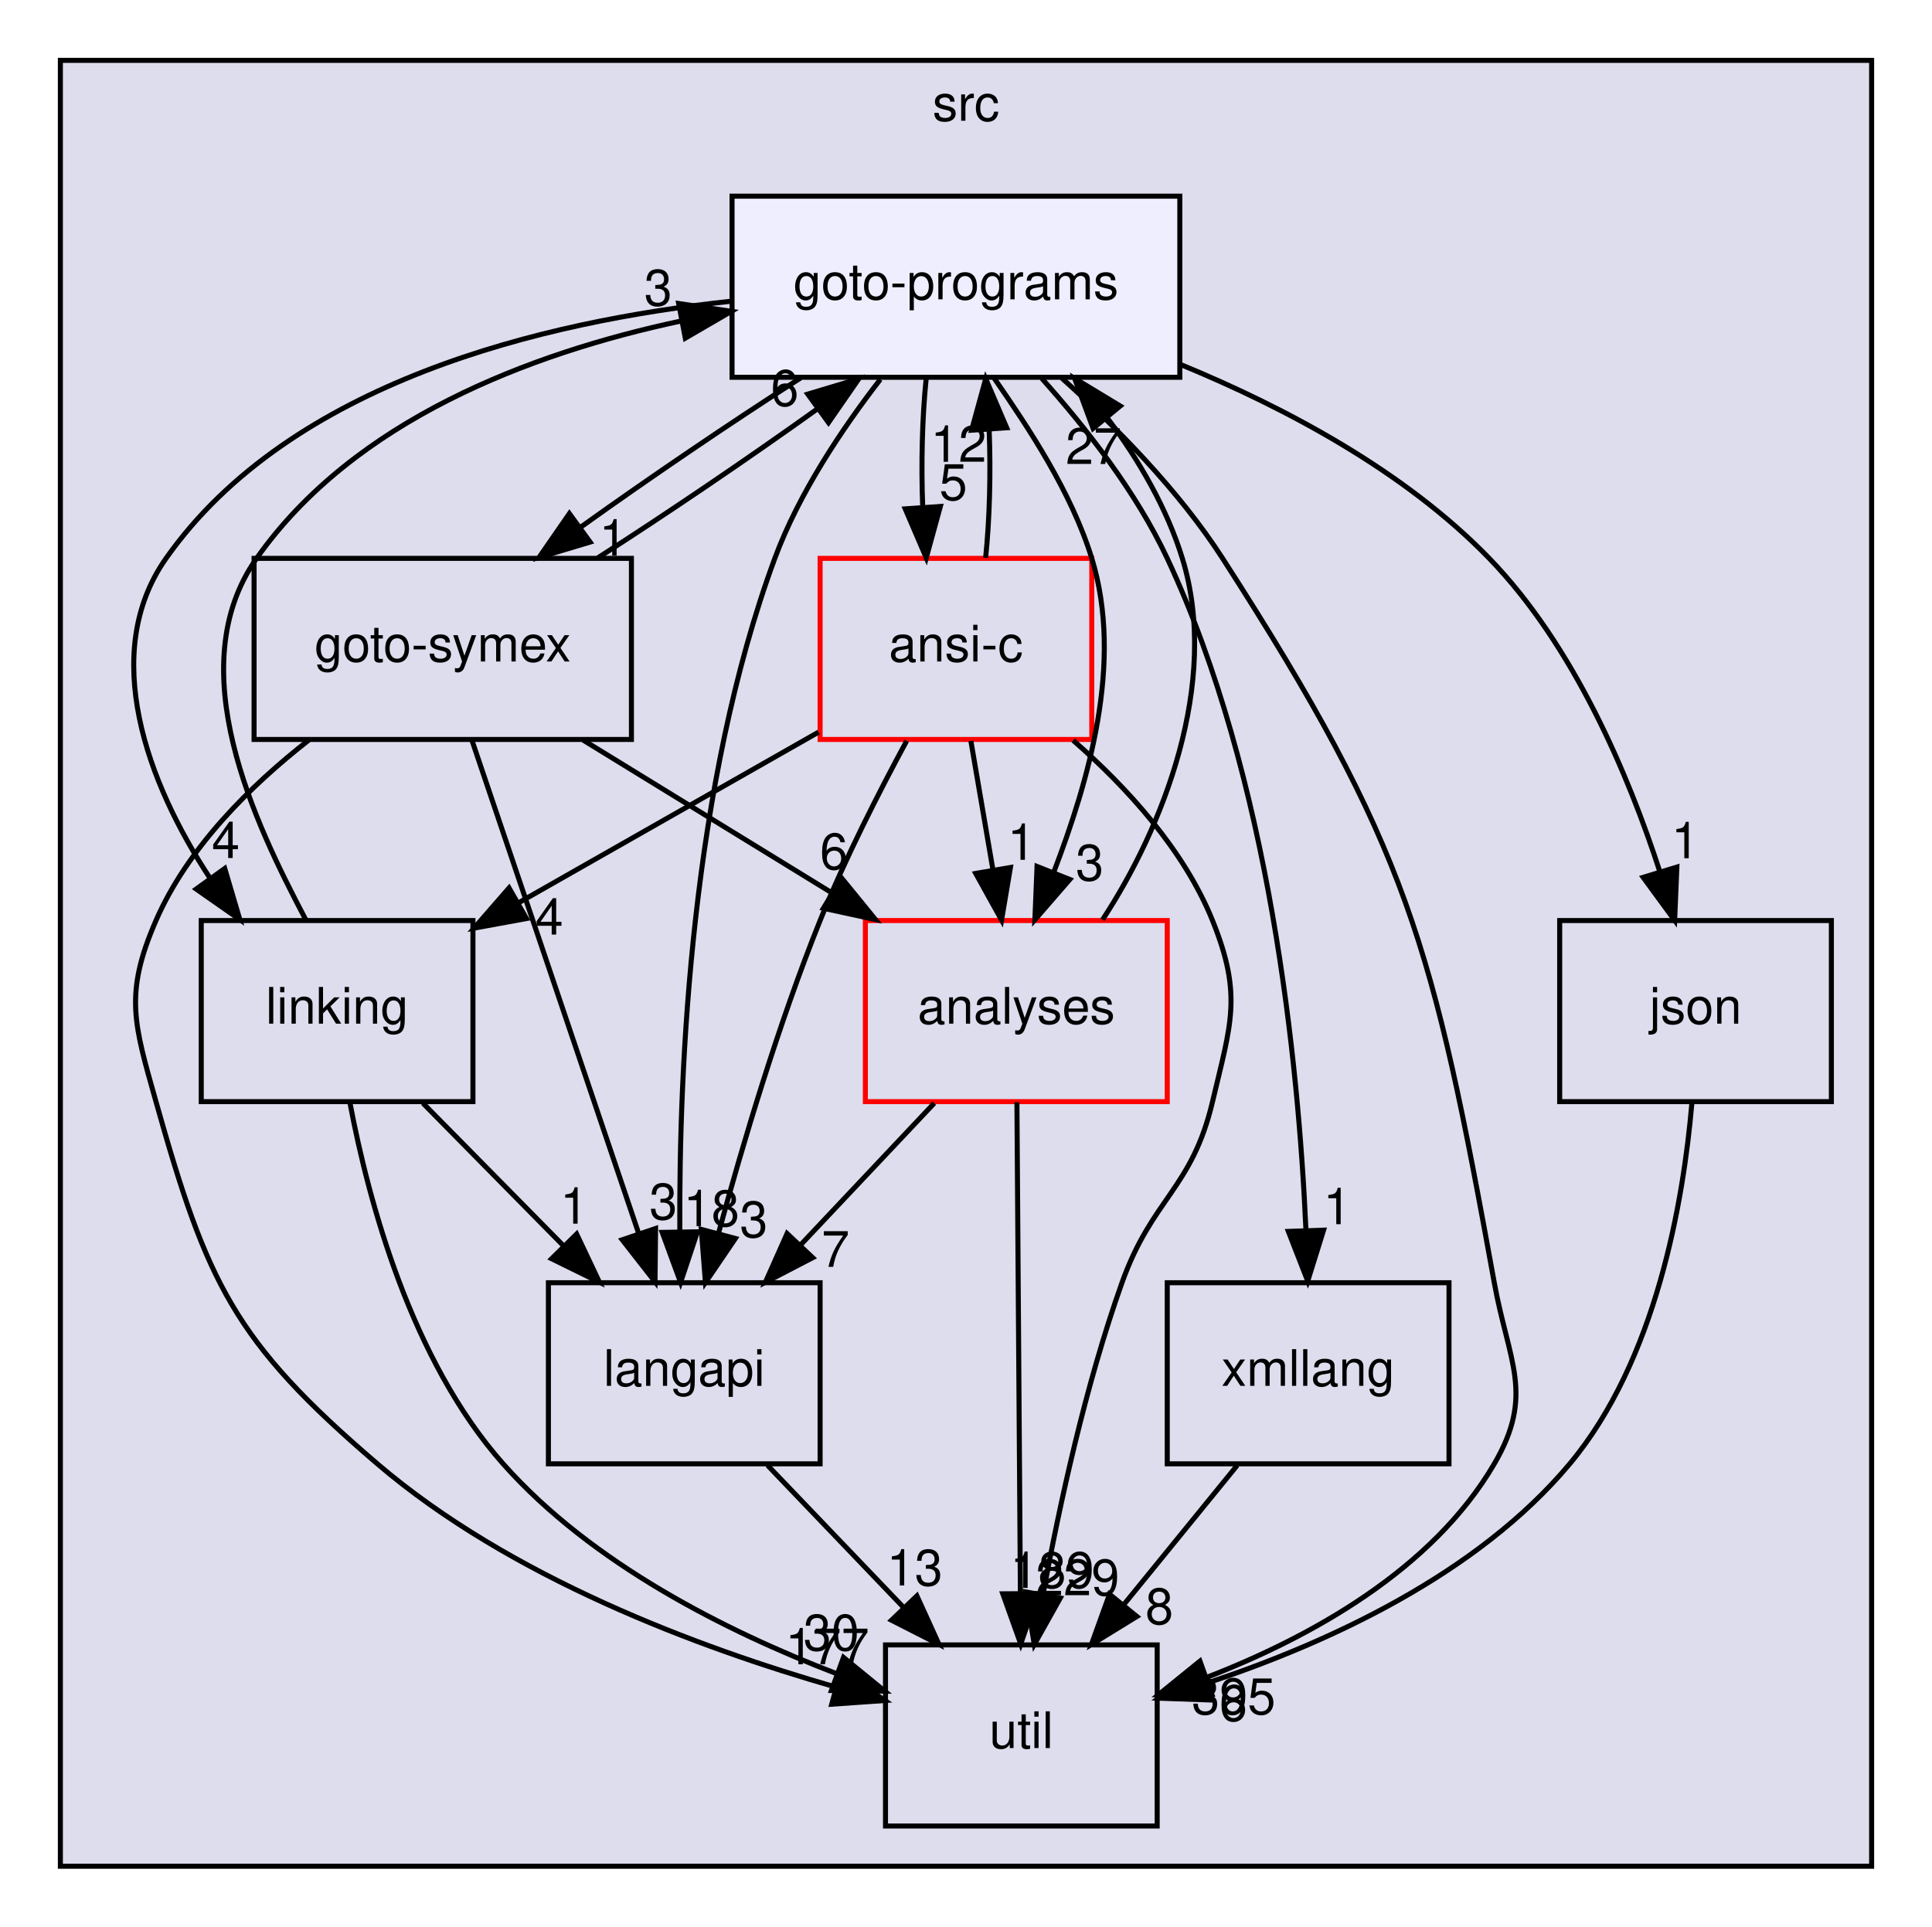
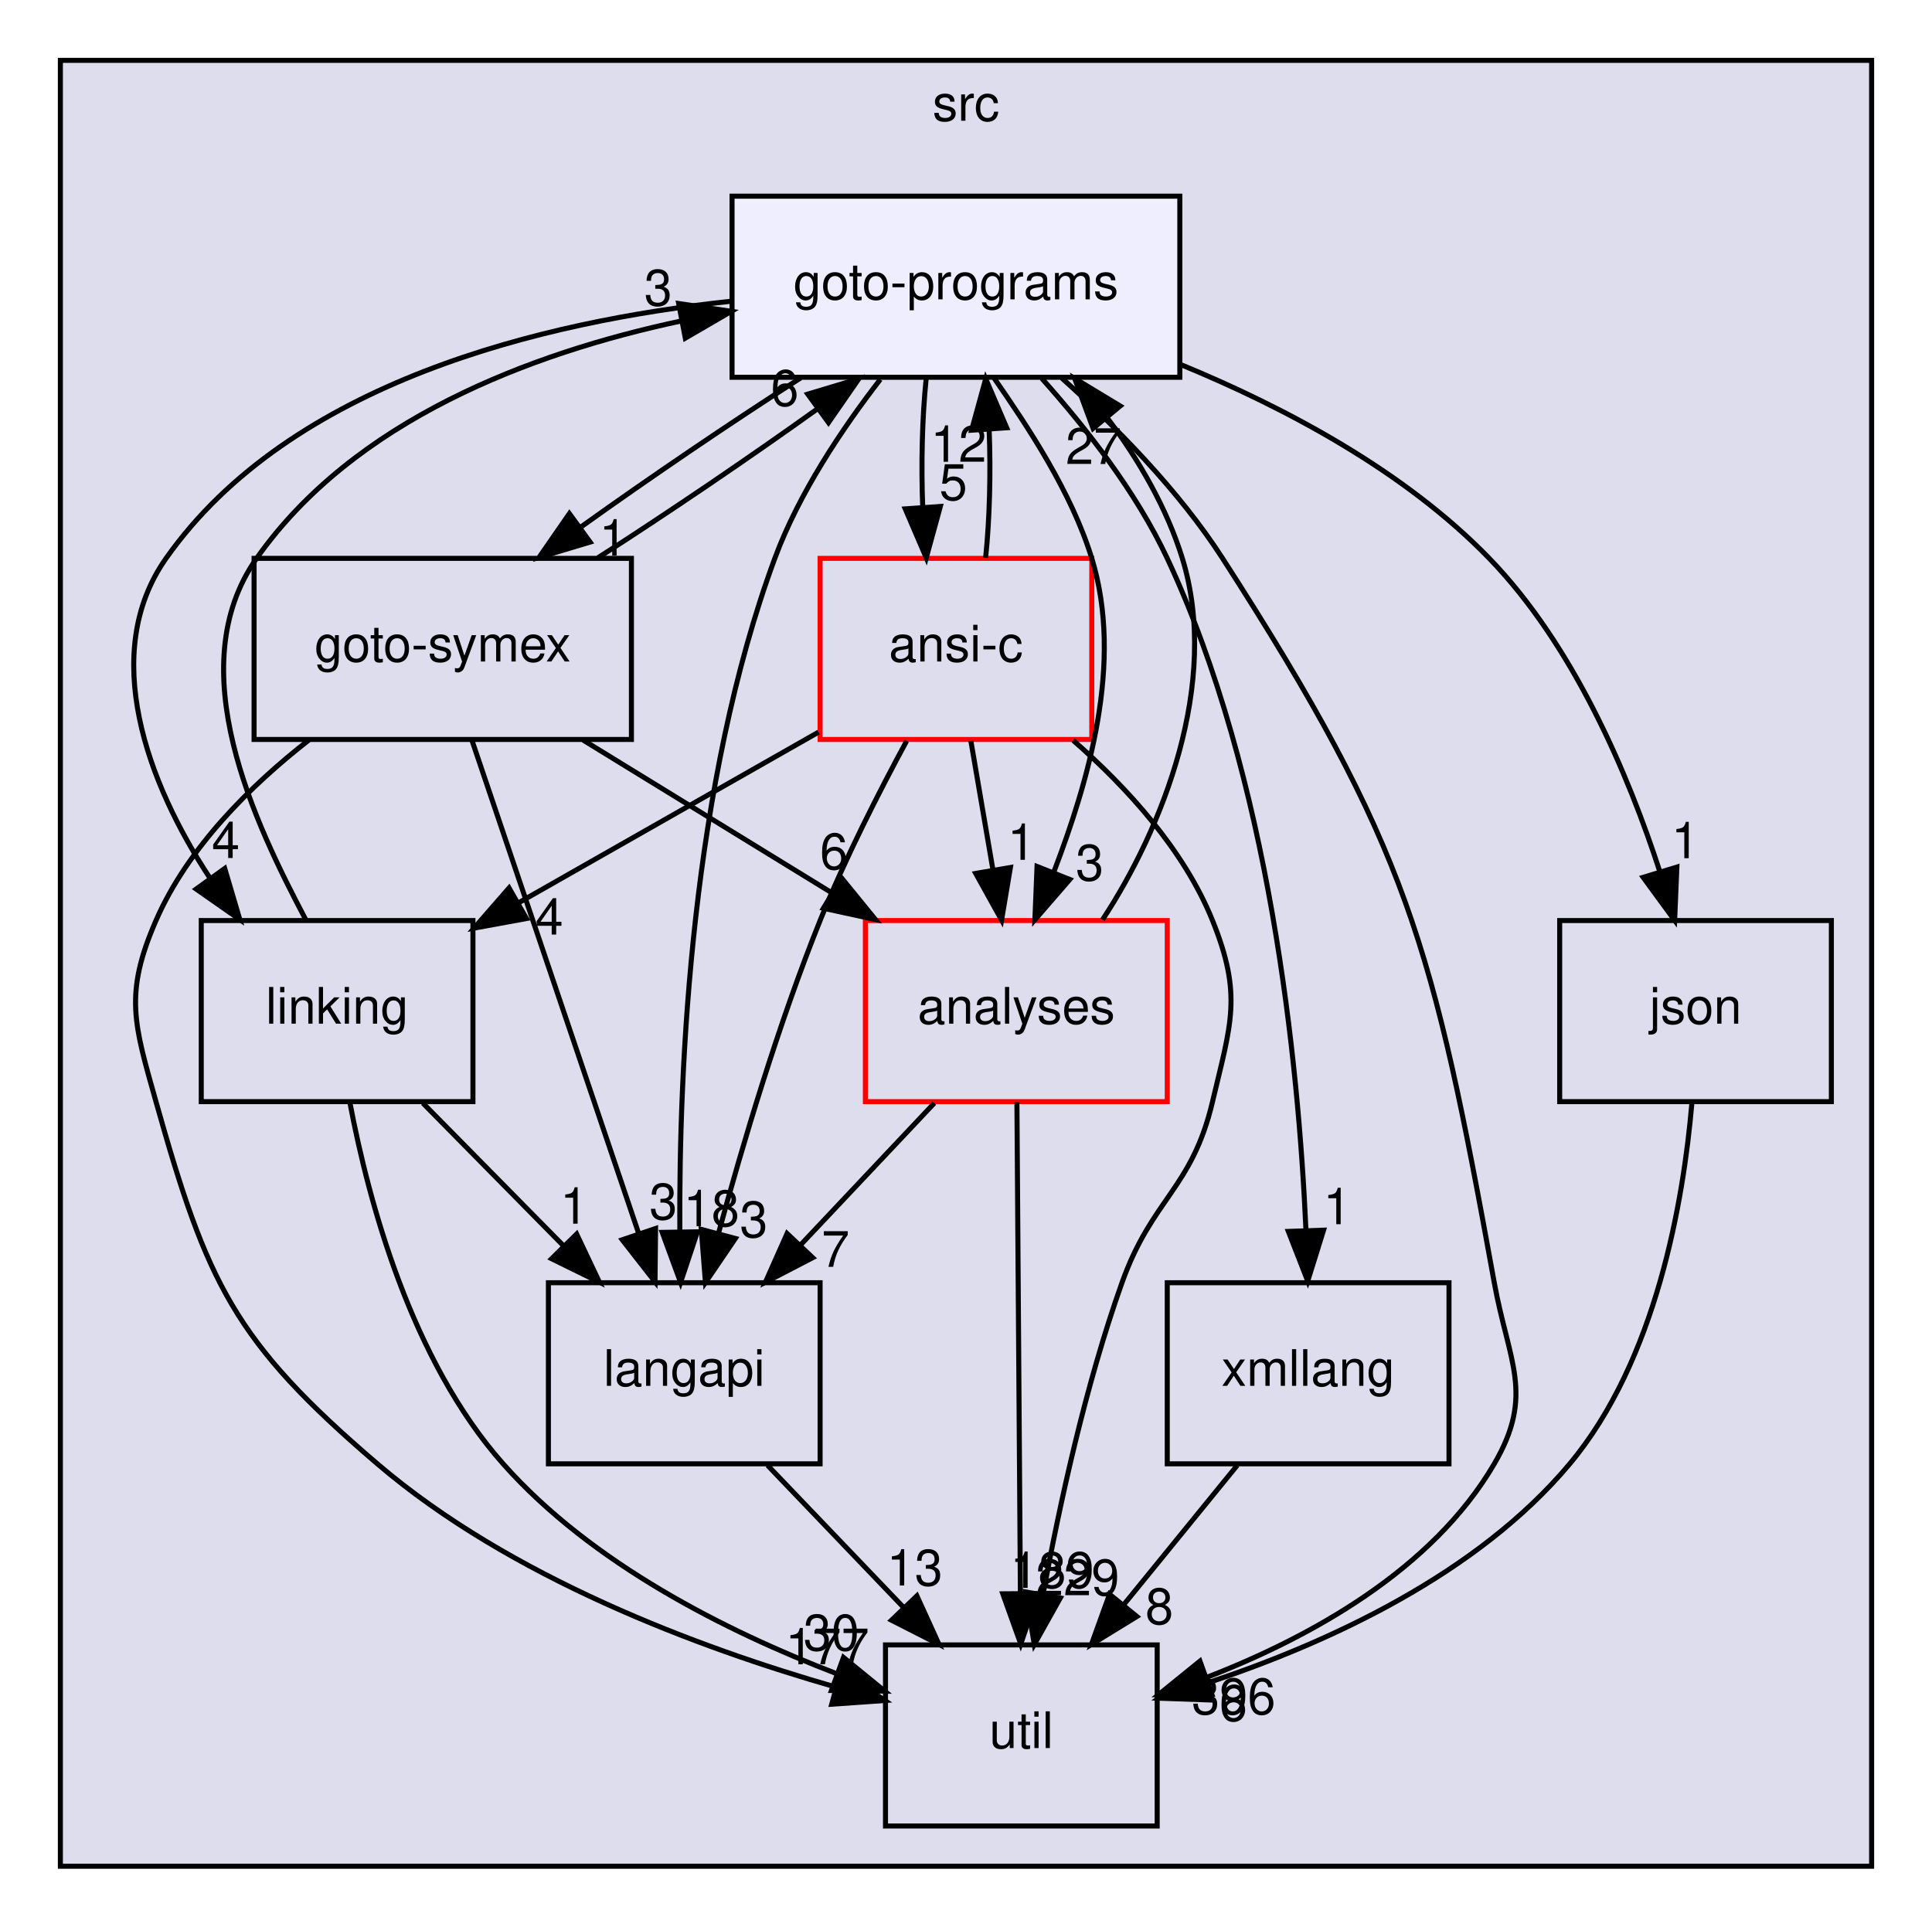
<svg xmlns="http://www.w3.org/2000/svg" xmlns:xlink="http://www.w3.org/1999/xlink" width="384pt" height="383pt" viewBox="0.00 0.00 384.00 383.00">
  <g id="graph0" class="graph" transform="scale(1 1) rotate(0) translate(4 379)">
    <g id="clust1" class="cluster">
      <g id="a_clust1">
        <a xlink:href="dir_68267d1309a1af8e8297ef4c3efbcdba.html" target="_top" xlink:title="src">
          <polygon fill="#ddddee" stroke="black" points="8,-8 8,-367 368,-367 368,-8 8,-8" />
          <text text-anchor="middle" x="188" y="-355" font-family="Helvetica,sans-Serif" font-size="10.00">src</text>
        </a>
      </g>
    </g>
    <g id="node1" class="node">
      <g id="a_node1">
        <a xlink:href="dir_245199dd16b1f3757d78c9dc7747589d.html" target="_top" xlink:title="langapi">
          <polygon fill="none" stroke="black" points="159,-124 105,-124 105,-88 159,-88 159,-124" />
          <text text-anchor="middle" x="132" y="-103.5" font-family="Helvetica,sans-Serif" font-size="10.00">langapi</text>
        </a>
      </g>
    </g>
    <g id="node5" class="node">
      <g id="a_node5">
        <a xlink:href="dir_b7878ad5ecbf2506f4125b9d34c97e45.html" target="_top" xlink:title="util">
          <polygon fill="none" stroke="black" points="226,-52 172,-52 172,-16 226,-16 226,-52" />
          <text text-anchor="middle" x="199" y="-31.5" font-family="Helvetica,sans-Serif" font-size="10.00">util</text>
        </a>
      </g>
    </g>
    <g id="edge13" class="edge">
      <path fill="none" stroke="black" d="M148.56,-87.7C156.68,-79.22 166.59,-68.86 175.47,-59.58" />
      <polygon fill="black" stroke="black" points="178.24,-61.75 182.63,-52.1 173.19,-56.91 178.24,-61.75" />
      <g id="a_edge13-headlabel">
        <a xlink:href="dir_000030_000037.html" target="_top" xlink:title="13">
          <text text-anchor="middle" x="177.81" y="-63.81" font-family="Helvetica,sans-Serif" font-size="10.00">13</text>
        </a>
      </g>
    </g>
    <g id="node2" class="node">
      <g id="a_node2">
        <a xlink:href="dir_368e562ab10154c637f0143b1d2aaf07.html" target="_top" xlink:title="xmllang">
          <polygon fill="none" stroke="black" points="284,-124 228,-124 228,-88 284,-88 284,-124" />
          <text text-anchor="middle" x="256" y="-103.5" font-family="Helvetica,sans-Serif" font-size="10.00">xmllang</text>
        </a>
      </g>
    </g>
    <g id="edge23" class="edge">
      <path fill="none" stroke="black" d="M241.91,-87.7C235.08,-79.3 226.74,-69.07 219.24,-59.86" />
      <polygon fill="black" stroke="black" points="221.96,-57.65 212.93,-52.1 216.53,-62.07 221.96,-57.65" />
      <g id="a_edge23-headlabel">
        <a xlink:href="dir_000038_000037.html" target="_top" xlink:title="8">
          <text text-anchor="middle" x="226.43" y="-56.14" font-family="Helvetica,sans-Serif" font-size="10.00">8</text>
        </a>
      </g>
    </g>
    <g id="node3" class="node">
      <g id="a_node3">
        <a xlink:href="dir_7ec25742ab1d47a7a6823282222807fd.html" target="_top" xlink:title="linking">
          <polygon fill="none" stroke="black" points="90,-196 36,-196 36,-160 90,-160 90,-196" />
          <text text-anchor="middle" x="63" y="-175.5" font-family="Helvetica,sans-Serif" font-size="10.00">linking</text>
        </a>
      </g>
    </g>
    <g id="edge1" class="edge">
      <path fill="none" stroke="black" d="M80.06,-159.7C88.5,-151.14 98.82,-140.66 108.04,-131.3" />
      <polygon fill="black" stroke="black" points="110.61,-133.68 115.14,-124.1 105.63,-128.77 110.61,-133.68" />
      <g id="a_edge1-headlabel">
        <a xlink:href="dir_000033_000030.html" target="_top" xlink:title="1">
          <text text-anchor="middle" x="110.11" y="-135.74" font-family="Helvetica,sans-Serif" font-size="10.00">1</text>
        </a>
      </g>
    </g>
    <g id="edge3" class="edge">
      <path fill="none" stroke="black" d="M65.57,-159.68C69.26,-140.19 77.74,-108.59 96,-88 113.58,-68.16 140.37,-54.7 162.21,-46.31" />
      <polygon fill="black" stroke="black" points="163.65,-49.51 171.85,-42.81 161.26,-42.94 163.65,-49.51" />
      <g id="a_edge3-headlabel">
        <a xlink:href="dir_000033_000037.html" target="_top" xlink:title="30">
          <text text-anchor="middle" x="161.24" y="-50.91" font-family="Helvetica,sans-Serif" font-size="10.00">30</text>
        </a>
      </g>
    </g>
    <g id="node9" class="node">
      <g id="a_node9">
        <a xlink:href="dir_807c5b2c83e0c14a10083f60cf67ca05.html" target="_top" xlink:title="goto-programs">
          <polygon fill="#eeeeff" stroke="black" points="230.5,-340 141.5,-340 141.5,-304 230.5,-304 230.5,-340" />
          <text text-anchor="middle" x="186" y="-319.5" font-family="Helvetica,sans-Serif" font-size="10.00">goto-programs</text>
        </a>
      </g>
    </g>
    <g id="edge2" class="edge">
      <path fill="none" stroke="black" d="M56.76,-196.19C46.73,-215.26 31.66,-246.22 47,-268 66.34,-295.47 101.3,-308.77 131.38,-315.19" />
      <polygon fill="black" stroke="black" points="130.89,-318.66 141.37,-317.11 132.21,-311.78 130.89,-318.66" />
      <g id="a_edge2-headlabel">
        <a xlink:href="dir_000033_000025.html" target="_top" xlink:title="3">
          <text text-anchor="middle" x="126.82" y="-318.27" font-family="Helvetica,sans-Serif" font-size="10.00">3</text>
        </a>
      </g>
    </g>
    <g id="node4" class="node">
      <g id="a_node4">
        <a xlink:href="dir_99e24f80c4828e49b24e2d05c93d325b.html" target="_top" xlink:title="goto-symex">
          <polygon fill="none" stroke="black" points="121.5,-268 46.5,-268 46.5,-232 121.5,-232 121.5,-268" />
          <text text-anchor="middle" x="84" y="-247.5" font-family="Helvetica,sans-Serif" font-size="10.00">goto-symex</text>
        </a>
      </g>
    </g>
    <g id="edge19" class="edge">
      <path fill="none" stroke="black" d="M89.79,-231.87C98.01,-207.56 113.13,-162.82 122.87,-134.01" />
      <polygon fill="black" stroke="black" points="126.3,-134.78 126.19,-124.19 119.67,-132.54 126.3,-134.78" />
      <g id="a_edge19-headlabel">
        <a xlink:href="dir_000026_000030.html" target="_top" xlink:title="3">
          <text text-anchor="middle" x="127.84" y="-136.6" font-family="Helvetica,sans-Serif" font-size="10.00">3</text>
        </a>
      </g>
    </g>
    <g id="edge21" class="edge">
      <path fill="none" stroke="black" d="M57.42,-231.91C45.76,-222.81 33.31,-210.49 27,-196 20.61,-181.33 22.67,-175.4 27,-160 37.16,-123.9 42.5,-112.37 71,-88 97.38,-65.45 134.68,-51.48 162.21,-43.59" />
      <polygon fill="black" stroke="black" points="163.15,-46.96 171.88,-40.95 161.31,-40.21 163.15,-46.96" />
      <g id="a_edge21-headlabel">
        <a xlink:href="dir_000026_000037.html" target="_top" xlink:title="177">
          <text text-anchor="middle" x="160.43" y="-48.14" font-family="Helvetica,sans-Serif" font-size="10.00">177</text>
        </a>
      </g>
    </g>
    <g id="node6" class="node">
      <g id="a_node6">
        <a xlink:href="dir_ba7b98ca4ba342c6303fef7df3e3d6c7.html" target="_top" xlink:title="analyses">
          <polygon fill="none" stroke="red" points="228,-196 168,-196 168,-160 228,-160 228,-196" />
          <text text-anchor="middle" x="198" y="-175.5" font-family="Helvetica,sans-Serif" font-size="10.00">analyses</text>
        </a>
      </g>
    </g>
    <g id="edge22" class="edge">
      <path fill="none" stroke="black" d="M111.89,-231.88C126.79,-222.72 145.33,-211.34 161.38,-201.48" />
      <polygon fill="black" stroke="black" points="163.31,-204.41 170.01,-196.19 159.65,-198.44 163.31,-204.41" />
      <g id="a_edge22-headlabel">
        <a xlink:href="dir_000026_000011.html" target="_top" xlink:title="6">
          <text text-anchor="middle" x="161.74" y="-206.21" font-family="Helvetica,sans-Serif" font-size="10.00">6</text>
        </a>
      </g>
    </g>
    <g id="edge20" class="edge">
      <path fill="none" stroke="black" d="M114.82,-268.1C128.67,-276.97 144.82,-287.94 158.29,-297.59" />
      <polygon fill="black" stroke="black" points="156.55,-300.65 166.7,-303.7 160.67,-294.99 156.55,-300.65" />
      <g id="a_edge20-headlabel">
        <a xlink:href="dir_000026_000025.html" target="_top" xlink:title="6">
          <text text-anchor="middle" x="151.98" y="-298.33" font-family="Helvetica,sans-Serif" font-size="10.00">6</text>
        </a>
      </g>
    </g>
    <g id="edge24" class="edge">
      <path fill="none" stroke="black" d="M181.69,-159.7C173.69,-151.22 163.93,-140.86 155.18,-131.58" />
      <polygon fill="black" stroke="black" points="157.53,-128.98 148.13,-124.1 152.44,-133.78 157.53,-128.98" />
      <g id="a_edge24-headlabel">
        <a xlink:href="dir_000011_000030.html" target="_top" xlink:title="7">
          <text text-anchor="middle" x="162.07" y="-127.15" font-family="Helvetica,sans-Serif" font-size="10.00">7</text>
        </a>
      </g>
    </g>
    <g id="edge26" class="edge">
      <path fill="none" stroke="black" d="M198.12,-159.87C198.29,-135.67 198.6,-91.21 198.81,-62.39" />
      <polygon fill="black" stroke="black" points="202.31,-62.21 198.88,-52.19 195.31,-62.16 202.31,-62.21" />
      <g id="a_edge26-headlabel">
        <a xlink:href="dir_000011_000037.html" target="_top" xlink:title="189">
          <text text-anchor="middle" x="205.12" y="-63.33" font-family="Helvetica,sans-Serif" font-size="10.00">189</text>
        </a>
      </g>
    </g>
    <g id="edge25" class="edge">
      <path fill="none" stroke="black" d="M215.13,-196.16C226.99,-214.16 238.62,-243.22 231,-268 227.96,-277.89 222.38,-287.59 216.07,-295.93" />
      <polygon fill="black" stroke="black" points="213.26,-293.84 209.59,-303.77 218.65,-298.29 213.26,-293.84" />
      <g id="a_edge25-headlabel">
        <a xlink:href="dir_000011_000025.html" target="_top" xlink:title="27">
          <text text-anchor="middle" x="213.36" y="-286.76" font-family="Helvetica,sans-Serif" font-size="10.00">27</text>
        </a>
      </g>
    </g>
    <g id="node7" class="node">
      <g id="a_node7">
        <a xlink:href="dir_da4c9dd239018fe26269ba2e1cf7c9a1.html" target="_top" xlink:title="json">
          <polygon fill="none" stroke="black" points="360,-196 306,-196 306,-160 360,-160 360,-196" />
          <text text-anchor="middle" x="333" y="-175.5" font-family="Helvetica,sans-Serif" font-size="10.00">json</text>
        </a>
      </g>
    </g>
    <g id="edge4" class="edge">
      <path fill="none" stroke="black" d="M332.27,-159.67C330.59,-140.18 325.19,-108.57 308,-88 289.58,-65.96 259.82,-52.35 236.04,-44.46" />
      <polygon fill="black" stroke="black" points="236.86,-41.04 226.27,-41.41 234.77,-47.73 236.86,-41.04" />
      <g id="a_edge4-headlabel">
        <a xlink:href="dir_000029_000037.html" target="_top" xlink:title="6">
          <text text-anchor="middle" x="241.13" y="-36.9" font-family="Helvetica,sans-Serif" font-size="10.00">6</text>
        </a>
      </g>
    </g>
    <g id="node8" class="node">
      <g id="a_node8">
        <a xlink:href="dir_f88182c44268ef6b082d02d66ccc5f99.html" target="_top" xlink:title="ansi-c">
          <polygon fill="none" stroke="red" points="213,-268 159,-268 159,-232 213,-232 213,-268" />
          <text text-anchor="middle" x="186" y="-247.5" font-family="Helvetica,sans-Serif" font-size="10.00">ansi-c</text>
        </a>
      </g>
    </g>
    <g id="edge14" class="edge">
      <path fill="none" stroke="black" d="M176.2,-231.7C170.69,-221.51 163.94,-208.26 159,-196 150.78,-175.59 143.66,-151.69 138.8,-133.8" />
      <polygon fill="black" stroke="black" points="142.16,-132.8 136.21,-124.04 135.39,-134.6 142.16,-132.8" />
      <g id="a_edge14-headlabel">
        <a xlink:href="dir_000012_000030.html" target="_top" xlink:title="3">
          <text text-anchor="middle" x="145.82" y="-133.05" font-family="Helvetica,sans-Serif" font-size="10.00">3</text>
        </a>
      </g>
    </g>
    <g id="edge15" class="edge">
      <path fill="none" stroke="black" d="M158.7,-233.46C141.11,-223.45 118.03,-210.32 98.95,-199.46" />
      <polygon fill="black" stroke="black" points="100.64,-196.4 90.22,-194.49 97.18,-202.48 100.64,-196.4" />
      <g id="a_edge15-headlabel">
        <a xlink:href="dir_000012_000033.html" target="_top" xlink:title="4">
          <text text-anchor="middle" x="105.17" y="-193.21" font-family="Helvetica,sans-Serif" font-size="10.00">4</text>
        </a>
      </g>
    </g>
    <g id="edge17" class="edge">
      <path fill="none" stroke="black" d="M209.3,-231.82C219.9,-222.54 231.32,-210.09 237,-196 242.98,-181.16 240.68,-175.57 237,-160 232.89,-142.59 225.01,-140.85 219,-124 211.79,-103.77 206.61,-79.99 203.33,-62.11" />
      <polygon fill="black" stroke="black" points="206.74,-61.32 201.57,-52.08 199.85,-62.53 206.74,-61.32" />
      <g id="a_edge17-headlabel">
        <a xlink:href="dir_000012_000037.html" target="_top" xlink:title="229">
          <text text-anchor="middle" x="210.16" y="-61.87" font-family="Helvetica,sans-Serif" font-size="10.00">229</text>
        </a>
      </g>
    </g>
    <g id="edge18" class="edge">
      <path fill="none" stroke="black" d="M188.97,-231.7C190.29,-223.98 191.88,-214.71 193.35,-206.11" />
      <polygon fill="black" stroke="black" points="196.83,-206.55 195.07,-196.1 189.93,-205.37 196.83,-206.55" />
      <g id="a_edge18-headlabel">
        <a xlink:href="dir_000012_000011.html" target="_top" xlink:title="1">
          <text text-anchor="middle" x="199.02" y="-208.07" font-family="Helvetica,sans-Serif" font-size="10.00">1</text>
        </a>
      </g>
    </g>
    <g id="edge16" class="edge">
      <path fill="none" stroke="black" d="M191.9,-268.1C192.7,-275.79 192.94,-285.05 192.6,-293.67" />
      <polygon fill="black" stroke="black" points="189.11,-293.48 191.92,-303.7 196.09,-293.96 189.11,-293.48" />
      <g id="a_edge16-headlabel">
        <a xlink:href="dir_000012_000025.html" target="_top" xlink:title="12">
          <text text-anchor="middle" x="186.52" y="-287.2" font-family="Helvetica,sans-Serif" font-size="10.00">12</text>
        </a>
      </g>
    </g>
    <g id="edge5" class="edge">
      <path fill="none" stroke="black" d="M170.97,-303.58C163.38,-293.78 154.78,-280.94 150,-268 133.44,-223.2 130.93,-167 131.12,-134.23" />
      <polygon fill="black" stroke="black" points="134.62,-134.12 131.27,-124.07 127.62,-134.01 134.62,-134.12" />
      <g id="a_edge5-headlabel">
        <a xlink:href="dir_000025_000030.html" target="_top" xlink:title="18">
          <text text-anchor="middle" x="137.41" y="-135.25" font-family="Helvetica,sans-Serif" font-size="10.00">18</text>
        </a>
      </g>
    </g>
    <g id="edge6" class="edge">
      <path fill="none" stroke="black" d="M203.06,-303.77C211.78,-294.03 221.83,-281.19 228,-268 248.42,-224.37 254.07,-167.78 255.56,-134.63" />
      <polygon fill="black" stroke="black" points="259.07,-134.45 255.92,-124.33 252.07,-134.2 259.07,-134.45" />
      <g id="a_edge6-headlabel">
        <a xlink:href="dir_000025_000038.html" target="_top" xlink:title="1">
          <text text-anchor="middle" x="261.78" y="-135.64" font-family="Helvetica,sans-Serif" font-size="10.00">1</text>
        </a>
      </g>
    </g>
    <g id="edge7" class="edge">
      <path fill="none" stroke="black" d="M141.22,-319.11C104.06,-315.11 53.75,-303.15 29,-268 15.7,-249.11 25.26,-223.32 37.78,-204.37" />
      <polygon fill="black" stroke="black" points="40.67,-206.35 43.67,-196.19 34.99,-202.26 40.67,-206.35" />
      <g id="a_edge7-headlabel">
        <a xlink:href="dir_000025_000033.html" target="_top" xlink:title="4">
          <text text-anchor="middle" x="40.87" y="-208.43" font-family="Helvetica,sans-Serif" font-size="10.00">4</text>
        </a>
      </g>
    </g>
    <g id="edge8" class="edge">
      <path fill="none" stroke="black" d="M155.15,-303.88C141.25,-294.98 125.05,-283.97 111.56,-274.31" />
      <polygon fill="black" stroke="black" points="113.29,-271.24 103.14,-268.19 109.17,-276.9 113.29,-271.24" />
      <g id="a_edge8-headlabel">
        <a xlink:href="dir_000025_000026.html" target="_top" xlink:title="1">
          <text text-anchor="middle" x="117.87" y="-268.56" font-family="Helvetica,sans-Serif" font-size="10.00">1</text>
        </a>
      </g>
    </g>
    <g id="edge9" class="edge">
      <path fill="none" stroke="black" d="M207.04,-303.84C217.76,-294.22 230.33,-281.46 239,-268 276,-210.53 280.8,-191.26 293,-124 295.85,-108.26 301.07,-101.82 293,-88 280.68,-66.91 256.54,-53.56 235.8,-45.53" />
      <polygon fill="black" stroke="black" points="236.86,-42.19 226.27,-42.11 234.5,-48.78 236.86,-42.19" />
      <g id="a_edge9-headlabel">
-         <a xlink:href="dir_000025_000037.html" target="_top" xlink:title="395">
-           <text text-anchor="middle" x="241.2" y="-38.23" font-family="Helvetica,sans-Serif" font-size="10.00">395</text>
+         <a xlink:href="dir_000025_000037.html" target="_top" xlink:title="396">
+           <text text-anchor="middle" x="241.2" y="-38.23" font-family="Helvetica,sans-Serif" font-size="10.00">396</text>
        </a>
      </g>
    </g>
    <g id="edge10" class="edge">
      <path fill="none" stroke="black" d="M193.63,-303.77C200.37,-294.03 208.95,-281.18 213,-268 219.37,-247.29 212.28,-223.58 205.53,-205.85" />
      <polygon fill="black" stroke="black" points="208.63,-204.17 201.69,-196.16 202.12,-206.75 208.63,-204.17" />
      <g id="a_edge10-headlabel">
        <a xlink:href="dir_000025_000011.html" target="_top" xlink:title="3">
          <text text-anchor="middle" x="212.59" y="-203.97" font-family="Helvetica,sans-Serif" font-size="10.00">3</text>
        </a>
      </g>
    </g>
    <g id="edge11" class="edge">
      <path fill="none" stroke="black" d="M230.74,-306.5C251.47,-297.96 275.18,-285.37 292,-268 308.85,-250.6 319.64,-225.02 325.9,-205.74" />
      <polygon fill="black" stroke="black" points="329.29,-206.63 328.85,-196.04 322.59,-204.59 329.29,-206.63" />
      <g id="a_edge11-headlabel">
        <a xlink:href="dir_000025_000029.html" target="_top" xlink:title="1">
          <text text-anchor="middle" x="330.96" y="-208.39" font-family="Helvetica,sans-Serif" font-size="10.00">1</text>
        </a>
      </g>
    </g>
    <g id="edge12" class="edge">
      <path fill="none" stroke="black" d="M180.08,-303.7C179.29,-295.98 179.06,-286.71 179.4,-278.11" />
      <polygon fill="black" stroke="black" points="182.9,-278.32 180.1,-268.1 175.92,-277.84 182.9,-278.32" />
      <g id="a_edge12-headlabel">
        <a xlink:href="dir_000025_000012.html" target="_top" xlink:title="5">
          <text text-anchor="middle" x="185.48" y="-279.61" font-family="Helvetica,sans-Serif" font-size="10.00">5</text>
        </a>
      </g>
    </g>
  </g>
</svg>
